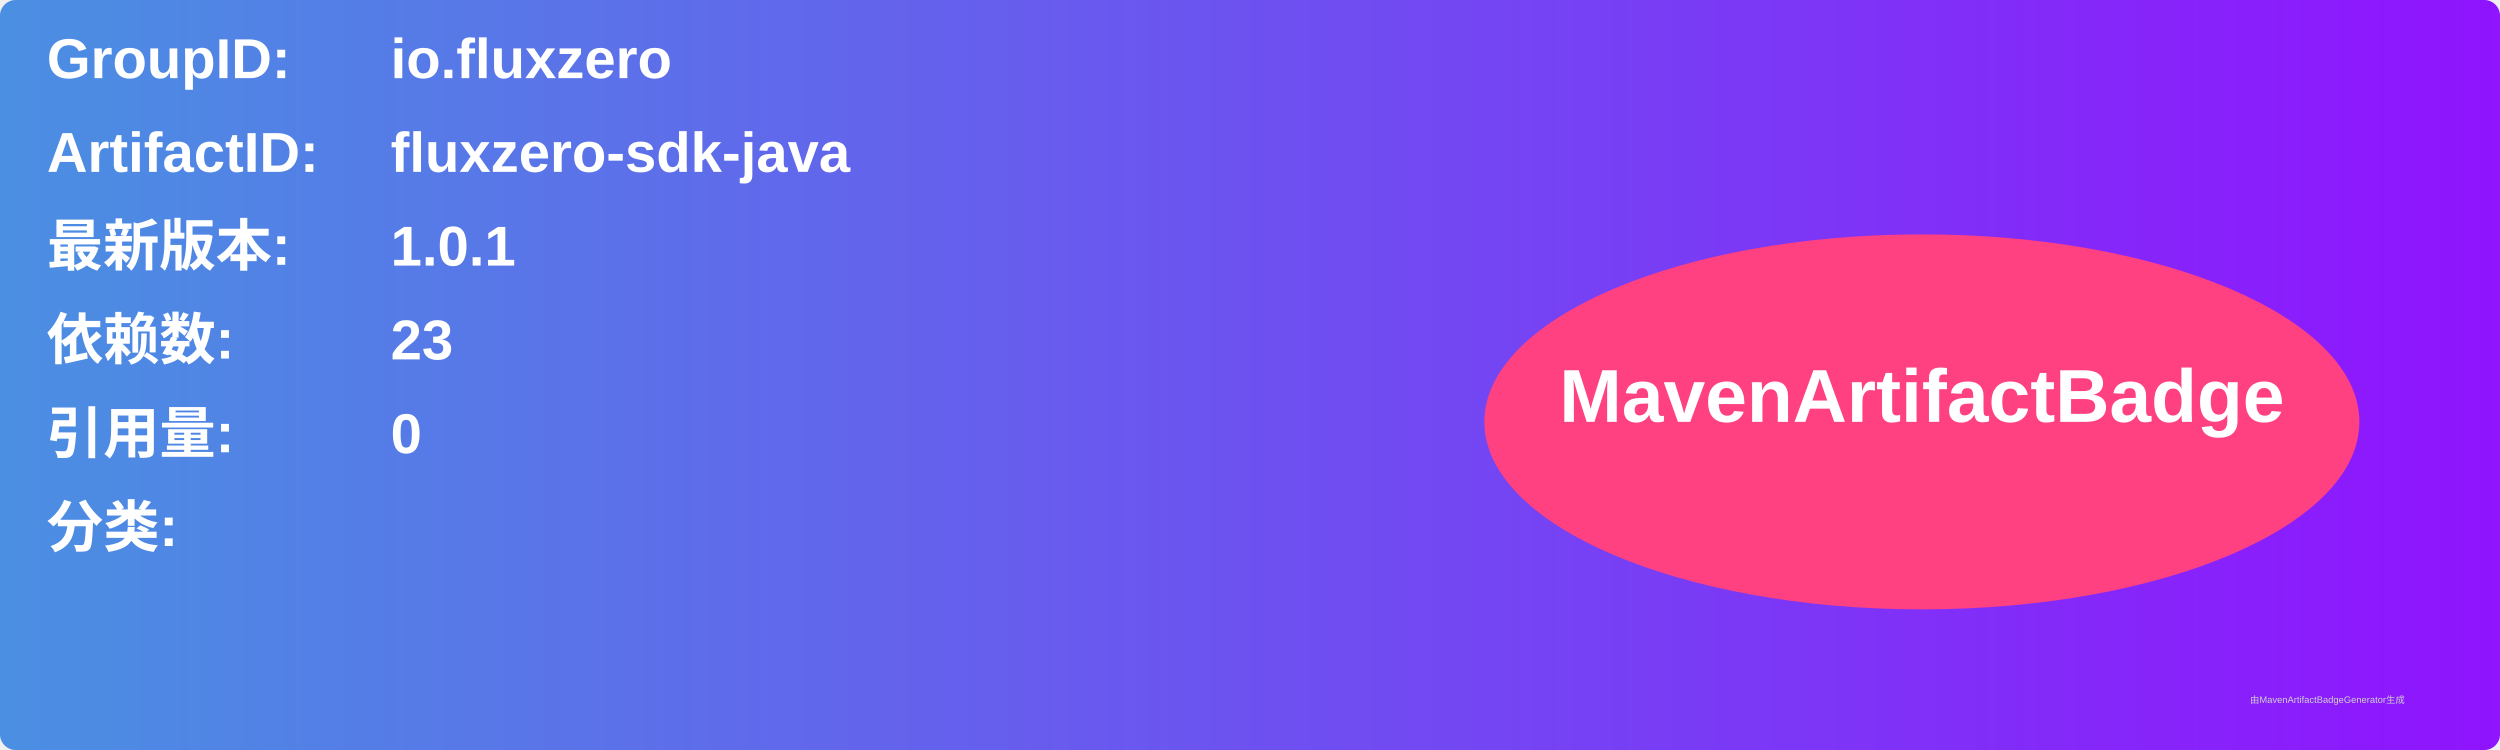
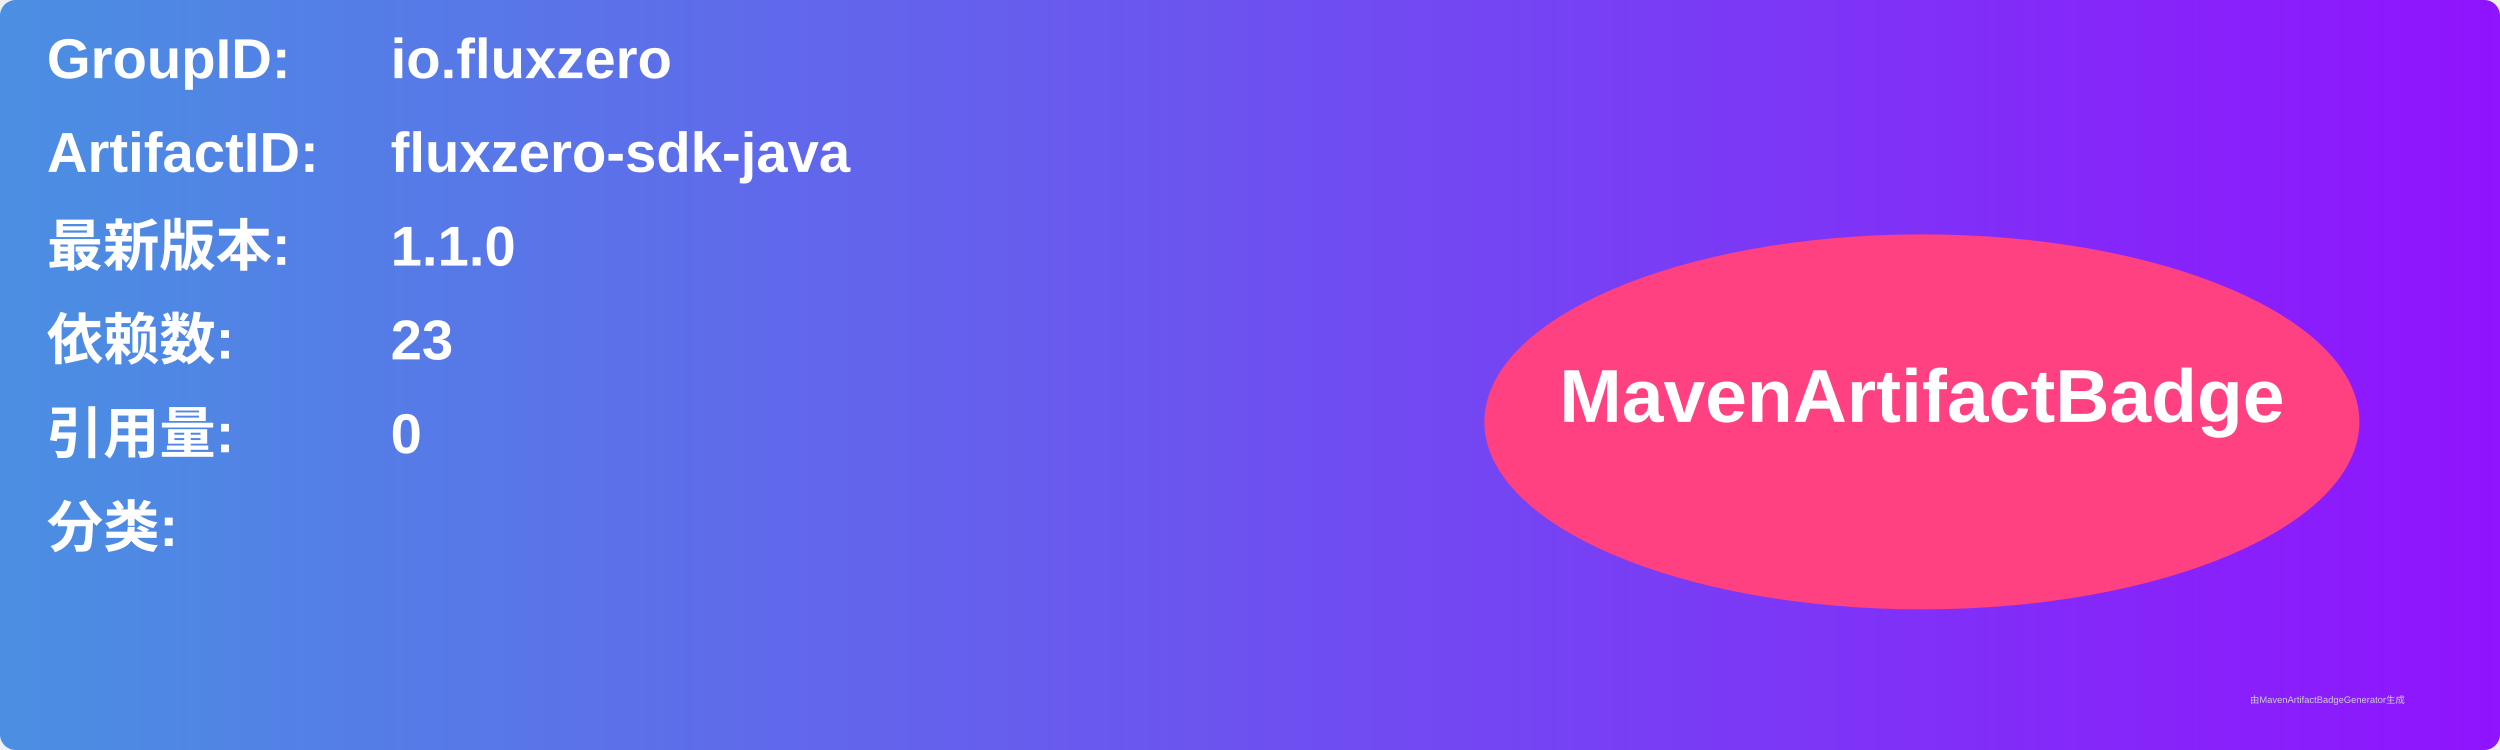
<svg xmlns="http://www.w3.org/2000/svg" width="800" height="240" viewBox="0 0 800 240">
  <linearGradient id="grad" x1="0%" y1="0%" x2="100%" y2="0%">
    <stop offset="0%" stop-color="#4a90e2" />
    <stop offset="100%" stop-color="#9013fe" />
  </linearGradient>
  <rect width="100%" height="100%" rx="5" ry="5" fill="url(#grad)" />
  <g transform="translate(15, 15)">
    <text x="0" y="10" font-family="Arial" font-size="18" fill="white" font-weight="bold" width="260">GroupID:</text>
    <text x="110" y="10" font-family="Arial" font-size="18" fill="white" font-weight="bold" width="460">io.fluxzero</text>
    <text x="0" y="40" font-family="Arial" font-size="18" fill="white" font-weight="bold" width="260">ArtifactID:</text>
    <text x="110" y="40" font-family="Arial" font-size="18" fill="white" font-weight="bold" width="460">fluxzero-sdk-java</text>
    <text x="0" y="70" font-family="Arial" font-size="18" fill="white" font-weight="bold">最新版本:</text>
    <text x="110" y="70" font-family="Arial" font-size="18" fill="white" font-weight="bold">
-       <tspan font-weight="bold">1.0.1</tspan>
+       <tspan font-weight="bold">1.1.0</tspan>
    </text>
    <text x="0" y="100" font-family="Arial" font-size="18" fill="white" font-weight="bold">依赖数: </text>
    <text x="110" y="100" font-family="Arial" font-size="18" fill="white">
      <tspan font-weight="bold">23</tspan>
    </text>
    <text x="0" y="130" font-family="Arial" font-size="18" fill="white" font-weight="bold">引用量: </text>
    <text x="110" y="130" font-family="Arial" font-size="18" fill="white">
      <tspan font-weight="bold">0</tspan>
    </text>
    <text x="0" y="160" font-family="Arial" font-size="18" fill="white" font-weight="bold">分类:</text>
    <text x="10" y="190" font-family="Arial" font-size="10" fill="white">
      <tspan font-weight="bold" />
    </text>
    <ellipse cx="600" cy="120" rx="140" ry="60" fill="#ff4081" />
    <text x="600" y="120" text-anchor="middle" font-family="Arial" font-size="24" fill="white" font-weight="bold">MavenArtifactBadge</text>
  </g>
  <text x="720" y="225" font-family="Arial" font-size="3" fill="#d0d0d0">由MavenArtifactBadgeGenerator生成</text>
</svg>
